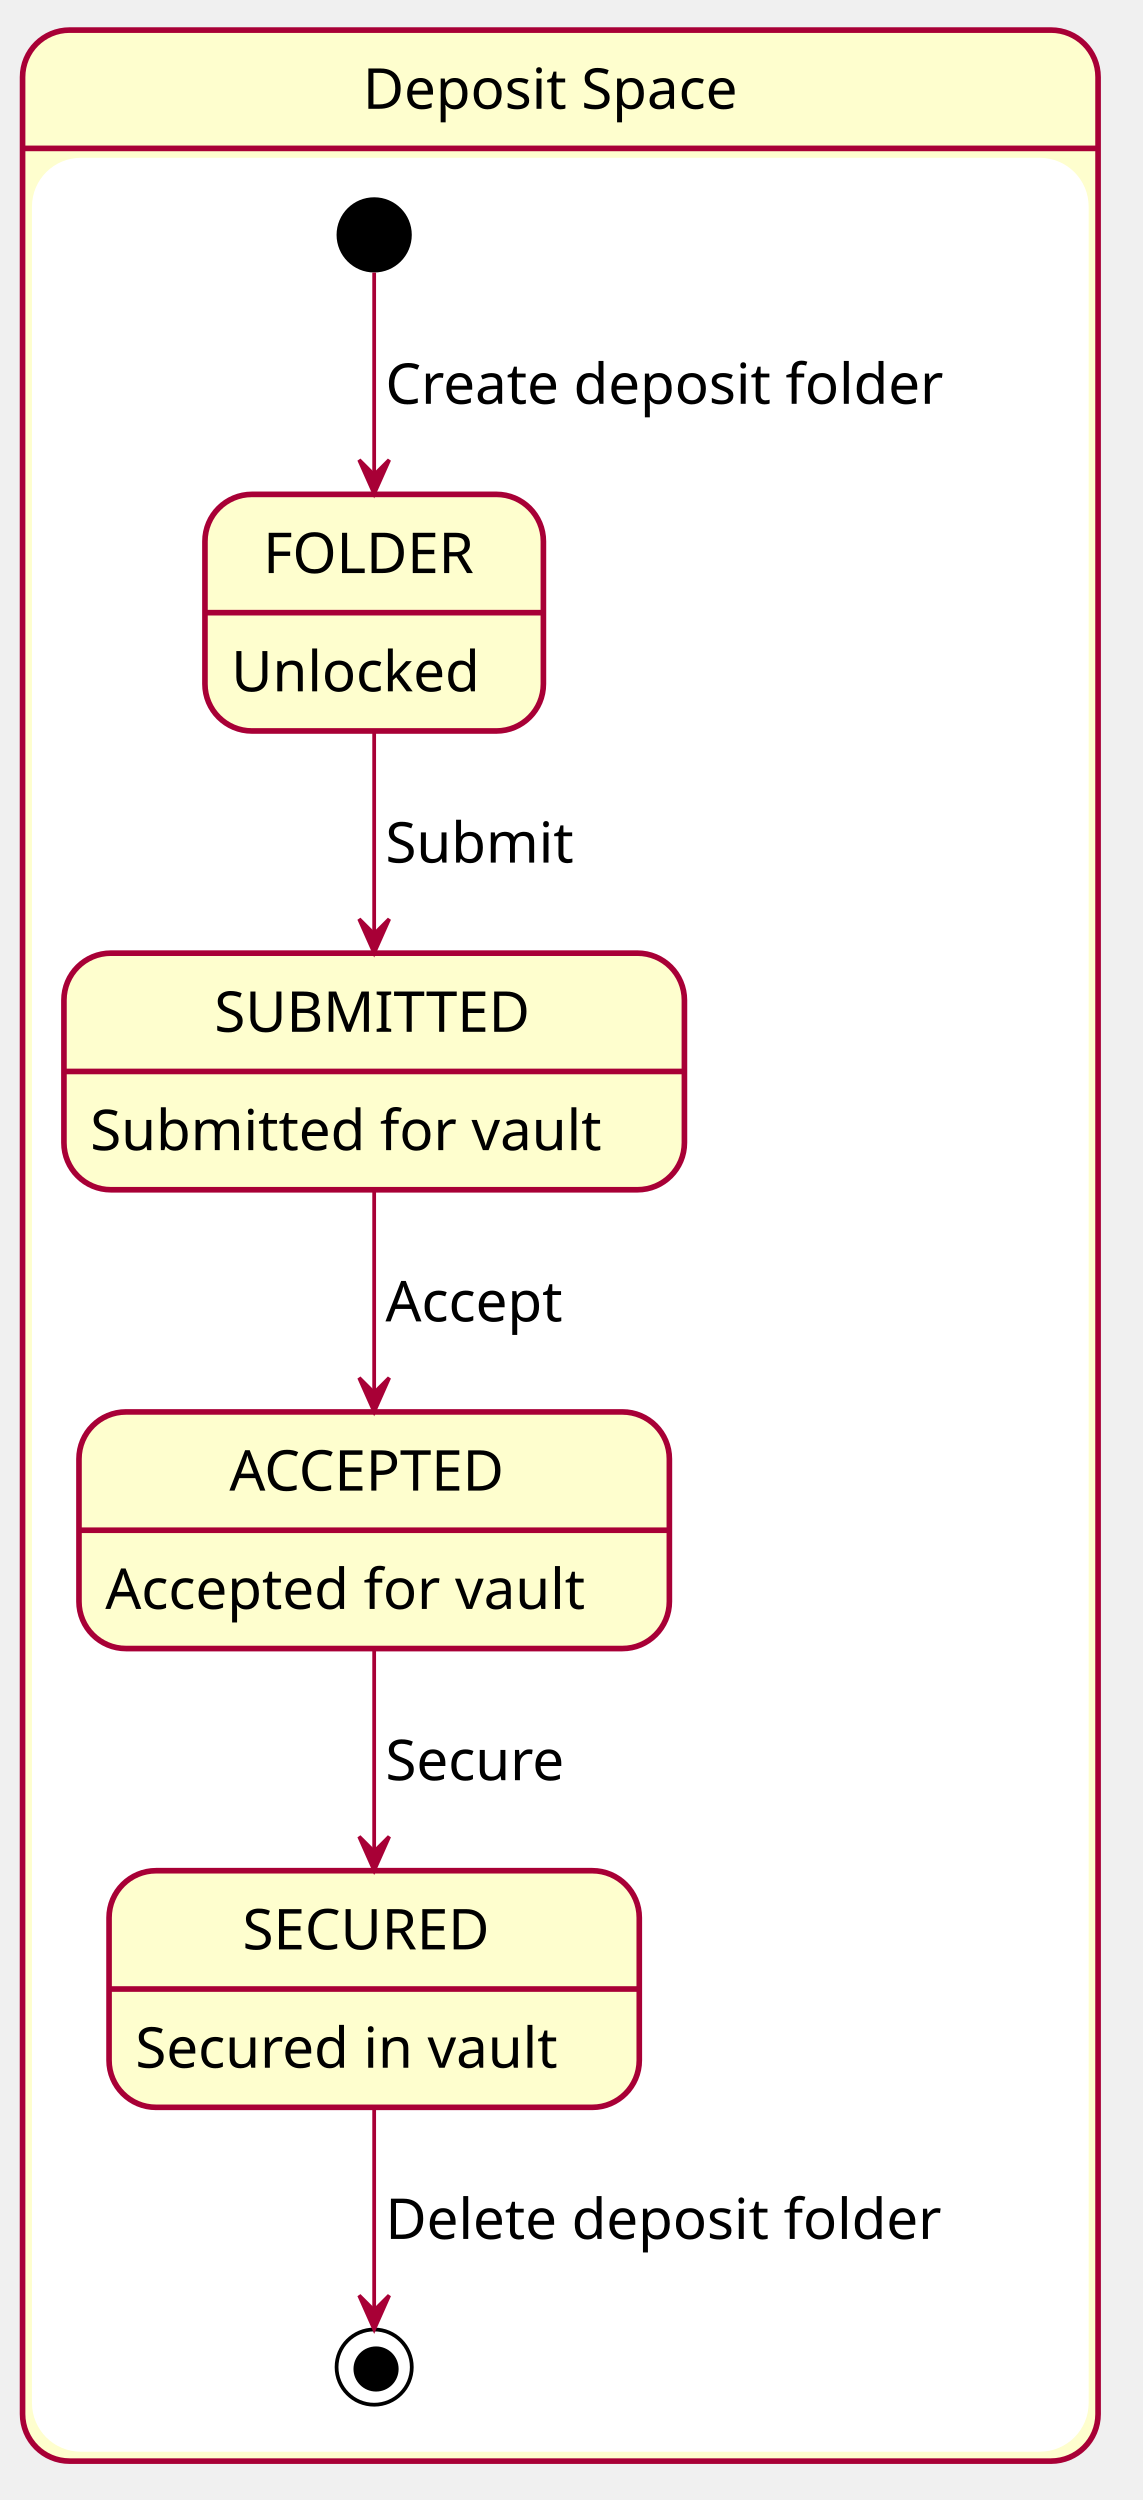
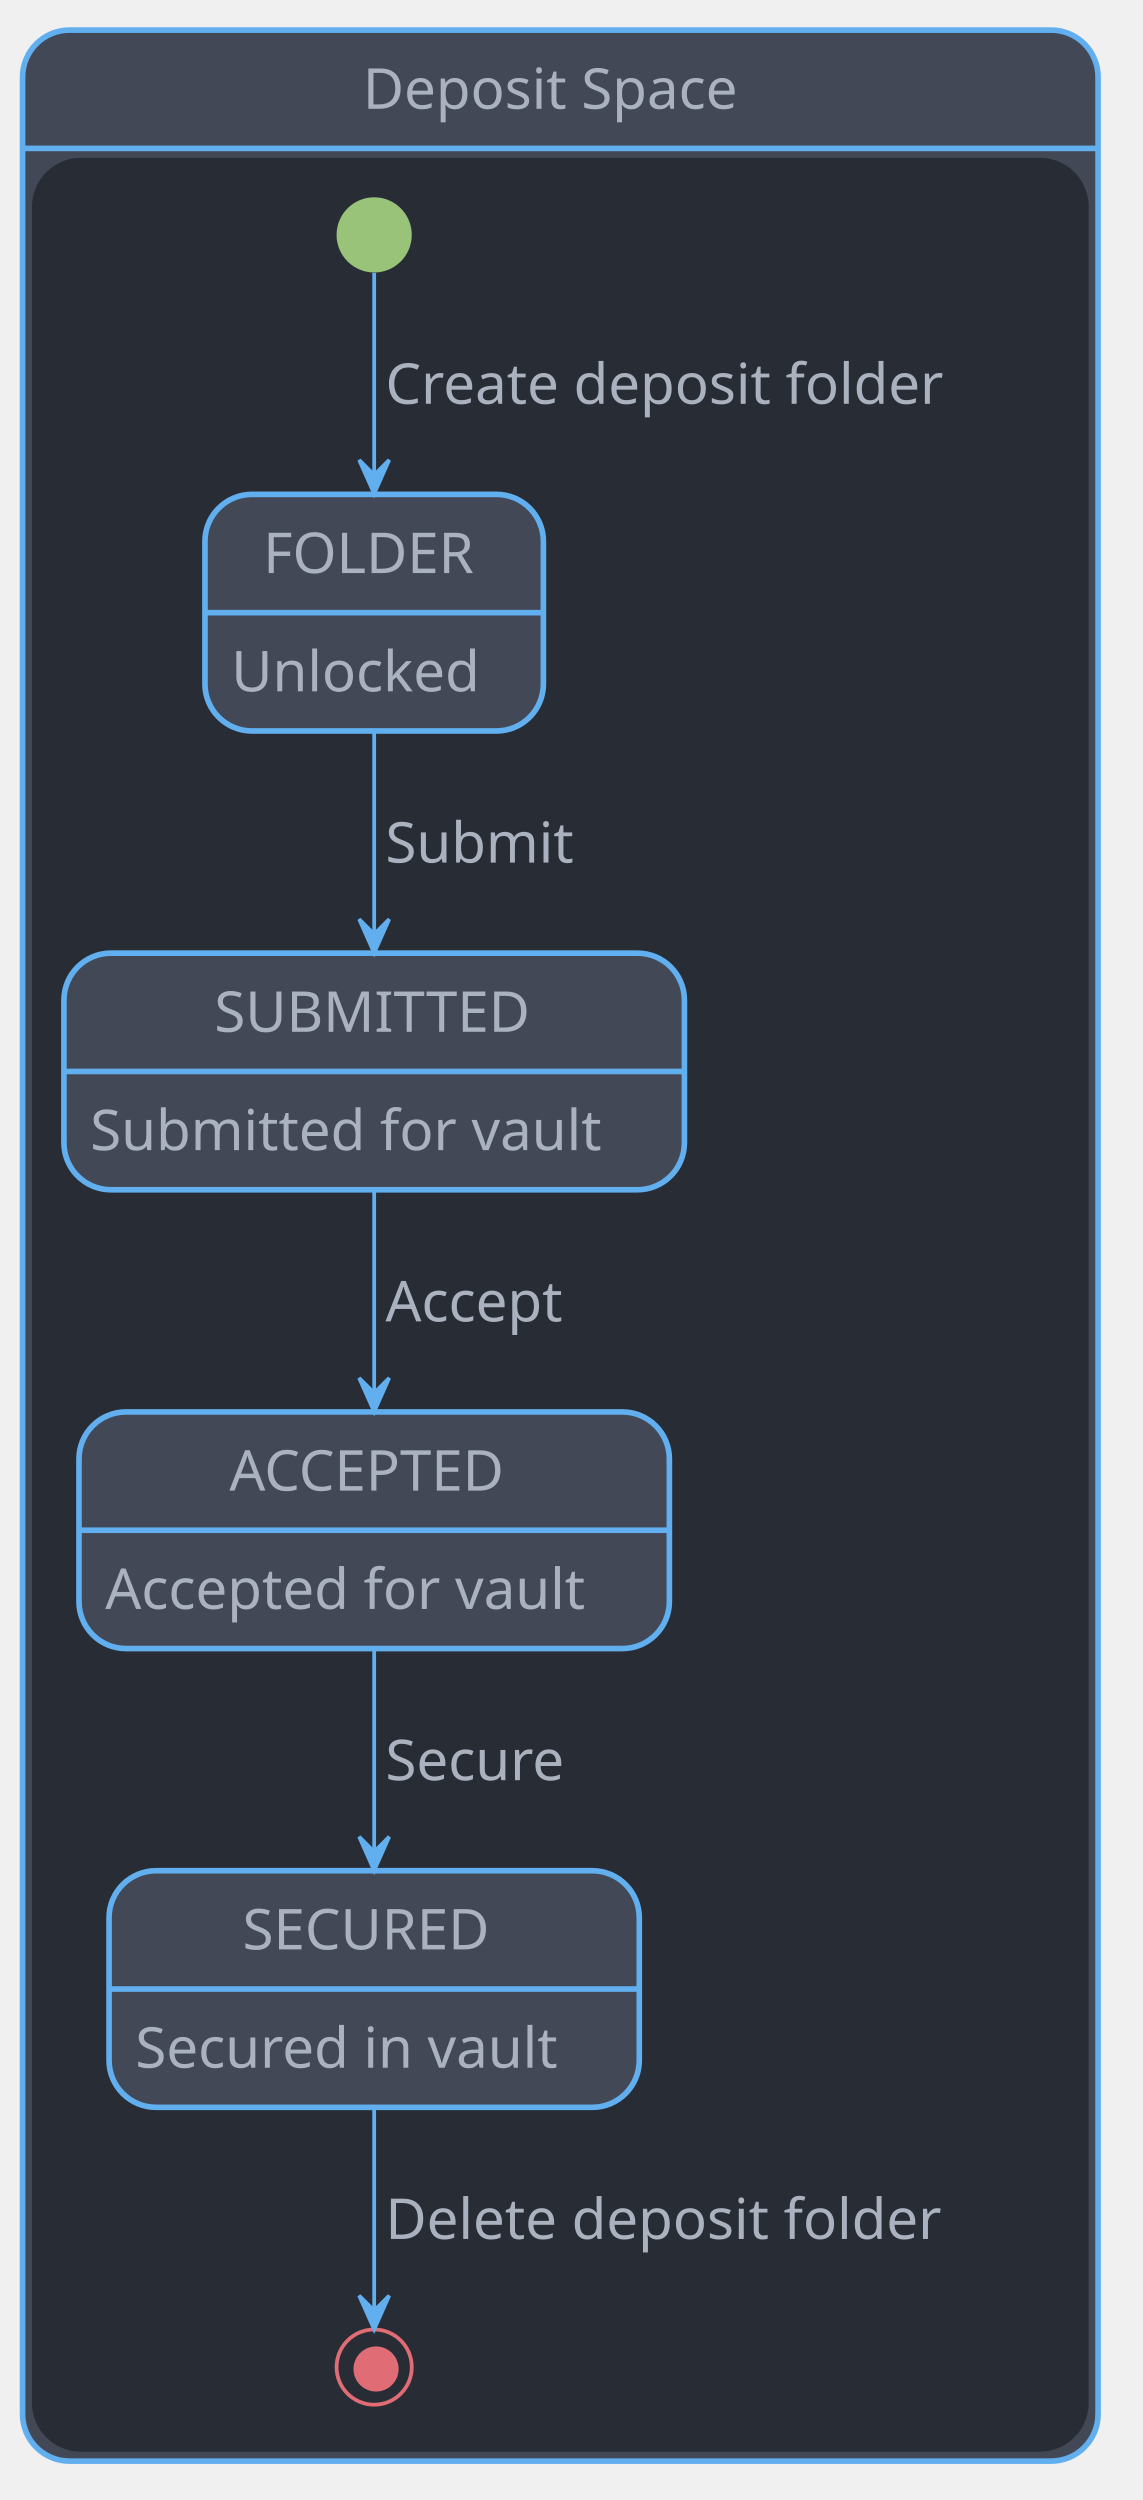
- <svg xmlns="http://www.w3.org/2000/svg" contentScriptType="application/ecmascript" contentStyleType="text/css" height="1385.417px" preserveAspectRatio="none" style="width:633px;height:1385px;" version="1.1" viewBox="0 0 633 1385" width="633.333px" zoomAndPan="magnify">
+ <svg xmlns="http://www.w3.org/2000/svg" contentScriptType="application/ecmascript" contentStyleType="text/css" height="1385.417px" preserveAspectRatio="none" style="width:633px;height:1385px;background:#282C34;" version="1.1" viewBox="0 0 633 1385" width="633.333px" zoomAndPan="magnify">
  <defs />
  <g>
-     <rect fill="#FEFECE" height="1346.794" rx="26.042" ry="26.042" style="stroke: #A80036; stroke-width: 3.125;" width="595.833" x="12.5" y="16.667" />
-     <rect fill="#FFFFFF" height="1268.75" rx="26.042" ry="26.042" style="stroke: #FFFFFF; stroke-width: 2.083;" width="583.333" x="18.75" y="88.46" />
-     <line style="stroke: #A80036; stroke-width: 3.125;" x1="12.5" x2="608.333" y1="82.21" y2="82.21" />
-     <text fill="#000000" font-family="CMU Serif" font-size="31.25" lengthAdjust="spacingAndGlyphs" textLength="218.75" x="201.042" y="60.257">Deposit Space</text>
-     <rect fill="#FEFECE" height="131.087" rx="26.042" ry="26.042" style="stroke: #A80036; stroke-width: 3.125;" width="187.5" x="113.542" y="273.877" />
-     <line style="stroke: #A80036; stroke-width: 3.125;" x1="113.542" x2="301.042" y1="339.421" y2="339.421" />
-     <text fill="#000000" font-family="CMU Serif" font-size="31.25" lengthAdjust="spacingAndGlyphs" textLength="122.917" x="145.833" y="317.467">FOLDER</text>
-     <text fill="#000000" font-family="CMU Serif" font-size="31.25" lengthAdjust="spacingAndGlyphs" textLength="137.5" x="128.125" y="383.011">Unlocked</text>
-     <rect fill="#FEFECE" height="131.087" rx="26.042" ry="26.042" style="stroke: #A80036; stroke-width: 3.125;" width="343.75" x="35.417" y="528.044" />
-     <line style="stroke: #A80036; stroke-width: 3.125;" x1="35.417" x2="379.167" y1="593.587" y2="593.587" />
-     <text fill="#000000" font-family="CMU Serif" font-size="31.25" lengthAdjust="spacingAndGlyphs" textLength="177.083" x="118.75" y="571.634">SUBMITTED</text>
-     <text fill="#000000" font-family="CMU Serif" font-size="31.25" lengthAdjust="spacingAndGlyphs" textLength="293.75" x="50" y="637.178">Submitted for vault</text>
-     <rect fill="#FEFECE" height="131.087" rx="26.042" ry="26.042" style="stroke: #A80036; stroke-width: 3.125;" width="327.083" x="43.75" y="782.21" />
-     <line style="stroke: #A80036; stroke-width: 3.125;" x1="43.75" x2="370.833" y1="847.754" y2="847.754" />
-     <text fill="#000000" font-family="CMU Serif" font-size="31.25" lengthAdjust="spacingAndGlyphs" textLength="160.417" x="127.083" y="825.801">ACCEPTED</text>
-     <text fill="#000000" font-family="CMU Serif" font-size="31.25" lengthAdjust="spacingAndGlyphs" textLength="277.083" x="58.333" y="891.344">Accepted for vault</text>
-     <rect fill="#FEFECE" height="131.087" rx="26.042" ry="26.042" style="stroke: #A80036; stroke-width: 3.125;" width="293.75" x="60.417" y="1036.377" />
-     <line style="stroke: #A80036; stroke-width: 3.125;" x1="60.417" x2="354.167" y1="1101.921" y2="1101.921" />
-     <text fill="#000000" font-family="CMU Serif" font-size="31.25" lengthAdjust="spacingAndGlyphs" textLength="145.833" x="134.375" y="1079.967">SECURED</text>
-     <text fill="#000000" font-family="CMU Serif" font-size="31.25" lengthAdjust="spacingAndGlyphs" textLength="243.75" x="75" y="1145.511">Secured in vault</text>
-     <ellipse cx="207.292" cy="130.127" fill="#000000" rx="20.833" ry="20.833" style="stroke: none; stroke-width: 2.083;" />
-     <ellipse cx="207.292" cy="1311.377" fill="none" rx="20.833" ry="20.833" style="stroke: #000000; stroke-width: 2.083;" />
-     <ellipse cx="208.333" cy="1312.419" fill="#000000" rx="12.5" ry="12.5" style="stroke: none; stroke-width: 2.083;" />
-     <path d="M207.292,150.968 C207.292,176.874 207.292,222.548 207.292,262.452 " fill="none" id="*start*DepositSpace-FOLDER" style="stroke: #A80036; stroke-width: 2.083;" />
-     <polygon fill="#A80036" points="207.292,273.533,215.625,254.783,207.292,263.116,198.958,254.783,207.292,273.533" style="stroke: #A80036; stroke-width: 2.083;" />
-     <text fill="#000000" font-family="CMU Serif" font-size="31.25" lengthAdjust="spacingAndGlyphs" textLength="318.75" x="213.542" y="223.717">Create deposit folder</text>
-     <path d="M207.292,405.618 C207.292,439.742 207.292,481.552 207.292,517.076 " fill="none" id="FOLDER-SUBMITTED" style="stroke: #A80036; stroke-width: 2.083;" />
-     <polygon fill="#A80036" points="207.292,527.884,215.625,509.134,207.292,517.467,198.958,509.134,207.292,527.884" style="stroke: #A80036; stroke-width: 2.083;" />
-     <text fill="#000000" font-family="CMU Serif" font-size="31.25" lengthAdjust="spacingAndGlyphs" textLength="108.333" x="213.542" y="477.884">Submit</text>
-     <path d="M207.292,659.784 C207.292,693.909 207.292,735.719 207.292,771.243 " fill="none" id="SUBMITTED-ACCEPTED" style="stroke: #A80036; stroke-width: 2.083;" />
-     <polygon fill="#A80036" points="207.292,782.051,215.625,763.301,207.292,771.634,198.958,763.301,207.292,782.051" style="stroke: #A80036; stroke-width: 2.083;" />
-     <text fill="#000000" font-family="CMU Serif" font-size="31.25" lengthAdjust="spacingAndGlyphs" textLength="104.167" x="213.542" y="732.051">Accept</text>
-     <path d="M207.292,913.951 C207.292,948.075 207.292,989.885 207.292,1025.41 " fill="none" id="ACCEPTED-SECURED" style="stroke: #A80036; stroke-width: 2.083;" />
-     <polygon fill="#A80036" points="207.292,1036.217,215.625,1017.467,207.292,1025.801,198.958,1017.467,207.292,1036.217" style="stroke: #A80036; stroke-width: 2.083;" />
-     <text fill="#000000" font-family="CMU Serif" font-size="31.25" lengthAdjust="spacingAndGlyphs" textLength="106.25" x="213.542" y="986.217">Secure</text>
-     <path d="M207.292,1167.675 C207.292,1204.943 207.292,1249.907 207.292,1279.498 " fill="none" id="SECURED-*end*DepositSpace" style="stroke: #A80036; stroke-width: 2.083;" />
-     <polygon fill="#A80036" points="207.292,1290.415,215.625,1271.665,207.292,1279.998,198.958,1271.665,207.292,1290.415" style="stroke: #A80036; stroke-width: 2.083;" />
-     <text fill="#000000" font-family="CMU Serif" font-size="31.25" lengthAdjust="spacingAndGlyphs" textLength="314.583" x="213.542" y="1240.384">Delete deposit folder</text>
+     <rect fill="#424856" height="1346.794" rx="26.042" ry="26.042" style="stroke: #61AFEF; stroke-width: 3.125;" width="595.833" x="12.5" y="16.667" />
+     <rect fill="#282C34" height="1268.75" rx="26.042" ry="26.042" style="stroke: #282C34; stroke-width: 2.083;" width="583.333" x="18.75" y="88.46" />
+     <line style="stroke: #61AFEF; stroke-width: 3.125;" x1="12.5" x2="608.333" y1="82.21" y2="82.21" />
+     <text fill="#ABB2BF" font-family="CMU Serif" font-size="31.25" lengthAdjust="spacingAndGlyphs" textLength="218.75" x="201.042" y="60.257">Deposit Space</text>
+     <rect fill="#424856" height="131.087" rx="26.042" ry="26.042" style="stroke: #61AFEF; stroke-width: 3.125;" width="187.5" x="113.542" y="273.877" />
+     <line style="stroke: #61AFEF; stroke-width: 3.125;" x1="113.542" x2="301.042" y1="339.421" y2="339.421" />
+     <text fill="#ABB2BF" font-family="CMU Serif" font-size="31.25" lengthAdjust="spacingAndGlyphs" textLength="122.917" x="145.833" y="317.467">FOLDER</text>
+     <text fill="#ABB2BF" font-family="CMU Serif" font-size="31.25" lengthAdjust="spacingAndGlyphs" textLength="137.5" x="128.125" y="383.011">Unlocked</text>
+     <rect fill="#424856" height="131.087" rx="26.042" ry="26.042" style="stroke: #61AFEF; stroke-width: 3.125;" width="343.75" x="35.417" y="528.044" />
+     <line style="stroke: #61AFEF; stroke-width: 3.125;" x1="35.417" x2="379.167" y1="593.587" y2="593.587" />
+     <text fill="#ABB2BF" font-family="CMU Serif" font-size="31.25" lengthAdjust="spacingAndGlyphs" textLength="177.083" x="118.75" y="571.634">SUBMITTED</text>
+     <text fill="#ABB2BF" font-family="CMU Serif" font-size="31.25" lengthAdjust="spacingAndGlyphs" textLength="293.75" x="50" y="637.178">Submitted for vault</text>
+     <rect fill="#424856" height="131.087" rx="26.042" ry="26.042" style="stroke: #61AFEF; stroke-width: 3.125;" width="327.083" x="43.75" y="782.21" />
+     <line style="stroke: #61AFEF; stroke-width: 3.125;" x1="43.75" x2="370.833" y1="847.754" y2="847.754" />
+     <text fill="#ABB2BF" font-family="CMU Serif" font-size="31.25" lengthAdjust="spacingAndGlyphs" textLength="160.417" x="127.083" y="825.801">ACCEPTED</text>
+     <text fill="#ABB2BF" font-family="CMU Serif" font-size="31.25" lengthAdjust="spacingAndGlyphs" textLength="277.083" x="58.333" y="891.344">Accepted for vault</text>
+     <rect fill="#424856" height="131.087" rx="26.042" ry="26.042" style="stroke: #61AFEF; stroke-width: 3.125;" width="293.75" x="60.417" y="1036.377" />
+     <line style="stroke: #61AFEF; stroke-width: 3.125;" x1="60.417" x2="354.167" y1="1101.921" y2="1101.921" />
+     <text fill="#ABB2BF" font-family="CMU Serif" font-size="31.25" lengthAdjust="spacingAndGlyphs" textLength="145.833" x="134.375" y="1079.967">SECURED</text>
+     <text fill="#ABB2BF" font-family="CMU Serif" font-size="31.25" lengthAdjust="spacingAndGlyphs" textLength="243.75" x="75" y="1145.511">Secured in vault</text>
+     <ellipse cx="207.292" cy="130.127" fill="#98C379" rx="20.833" ry="20.833" style="stroke: none; stroke-width: 2.083;" />
+     <ellipse cx="207.292" cy="1311.377" fill="none" rx="20.833" ry="20.833" style="stroke: #E06C75; stroke-width: 2.083;" />
+     <ellipse cx="208.333" cy="1312.419" fill="#E06C75" rx="12.5" ry="12.5" style="stroke: none; stroke-width: 2.083;" />
+     <path d="M207.292,151.148 C207.292,176.356 207.292,222.44 207.292,262.44 " fill="none" id="*start*DepositSpace-&gt;FOLDER" style="stroke: #61AFEF; stroke-width: 2.083;" />
+     <polygon fill="#61AFEF" points="207.292,273.544,215.625,254.794,207.292,263.127,198.958,254.794,207.292,273.544" style="stroke: #61AFEF; stroke-width: 2.083;" />
+     <text fill="#ABB2BF" font-family="CMU Serif" font-size="31.25" lengthAdjust="spacingAndGlyphs" textLength="318.75" x="213.542" y="223.717">Create deposit folder</text>
+     <path d="M207.292,405.315 C207.292,439.398 207.292,481.565 207.292,517.148 " fill="none" id="FOLDER-&gt;SUBMITTED" style="stroke: #61AFEF; stroke-width: 2.083;" />
+     <polygon fill="#61AFEF" points="207.292,527.96,215.625,509.21,207.292,517.544,198.958,509.21,207.292,527.96" style="stroke: #61AFEF; stroke-width: 2.083;" />
+     <text fill="#ABB2BF" font-family="CMU Serif" font-size="31.25" lengthAdjust="spacingAndGlyphs" textLength="108.333" x="213.542" y="477.884">Submit</text>
+     <path d="M207.292,659.481 C207.292,693.564 207.292,735.731 207.292,771.314 " fill="none" id="SUBMITTED-&gt;ACCEPTED" style="stroke: #61AFEF; stroke-width: 2.083;" />
+     <polygon fill="#61AFEF" points="207.292,782.127,215.625,763.377,207.292,771.71,198.958,763.377,207.292,782.127" style="stroke: #61AFEF; stroke-width: 2.083;" />
+     <text fill="#ABB2BF" font-family="CMU Serif" font-size="31.25" lengthAdjust="spacingAndGlyphs" textLength="104.167" x="213.542" y="732.051">Accept</text>
+     <path d="M207.292,913.648 C207.292,947.731 207.292,989.898 207.292,1025.481 " fill="none" id="ACCEPTED-&gt;SECURED" style="stroke: #61AFEF; stroke-width: 2.083;" />
+     <polygon fill="#61AFEF" points="207.292,1036.294,215.625,1017.544,207.292,1025.877,198.958,1017.544,207.292,1036.294" style="stroke: #61AFEF; stroke-width: 2.083;" />
+     <text fill="#ABB2BF" font-family="CMU Serif" font-size="31.25" lengthAdjust="spacingAndGlyphs" textLength="106.25" x="213.542" y="986.217">Secure</text>
+     <path d="M207.292,1167.898 C207.292,1205.273 207.292,1250.731 207.292,1279.835 " fill="none" id="SECURED-&gt;*end*DepositSpace" style="stroke: #61AFEF; stroke-width: 2.083;" />
+     <polygon fill="#61AFEF" points="207.292,1290.502,215.625,1271.752,207.292,1280.085,198.958,1271.752,207.292,1290.502" style="stroke: #61AFEF; stroke-width: 2.083;" />
+     <text fill="#ABB2BF" font-family="CMU Serif" font-size="31.25" lengthAdjust="spacingAndGlyphs" textLength="314.583" x="213.542" y="1240.384">Delete deposit folder</text>
  </g>
</svg>
